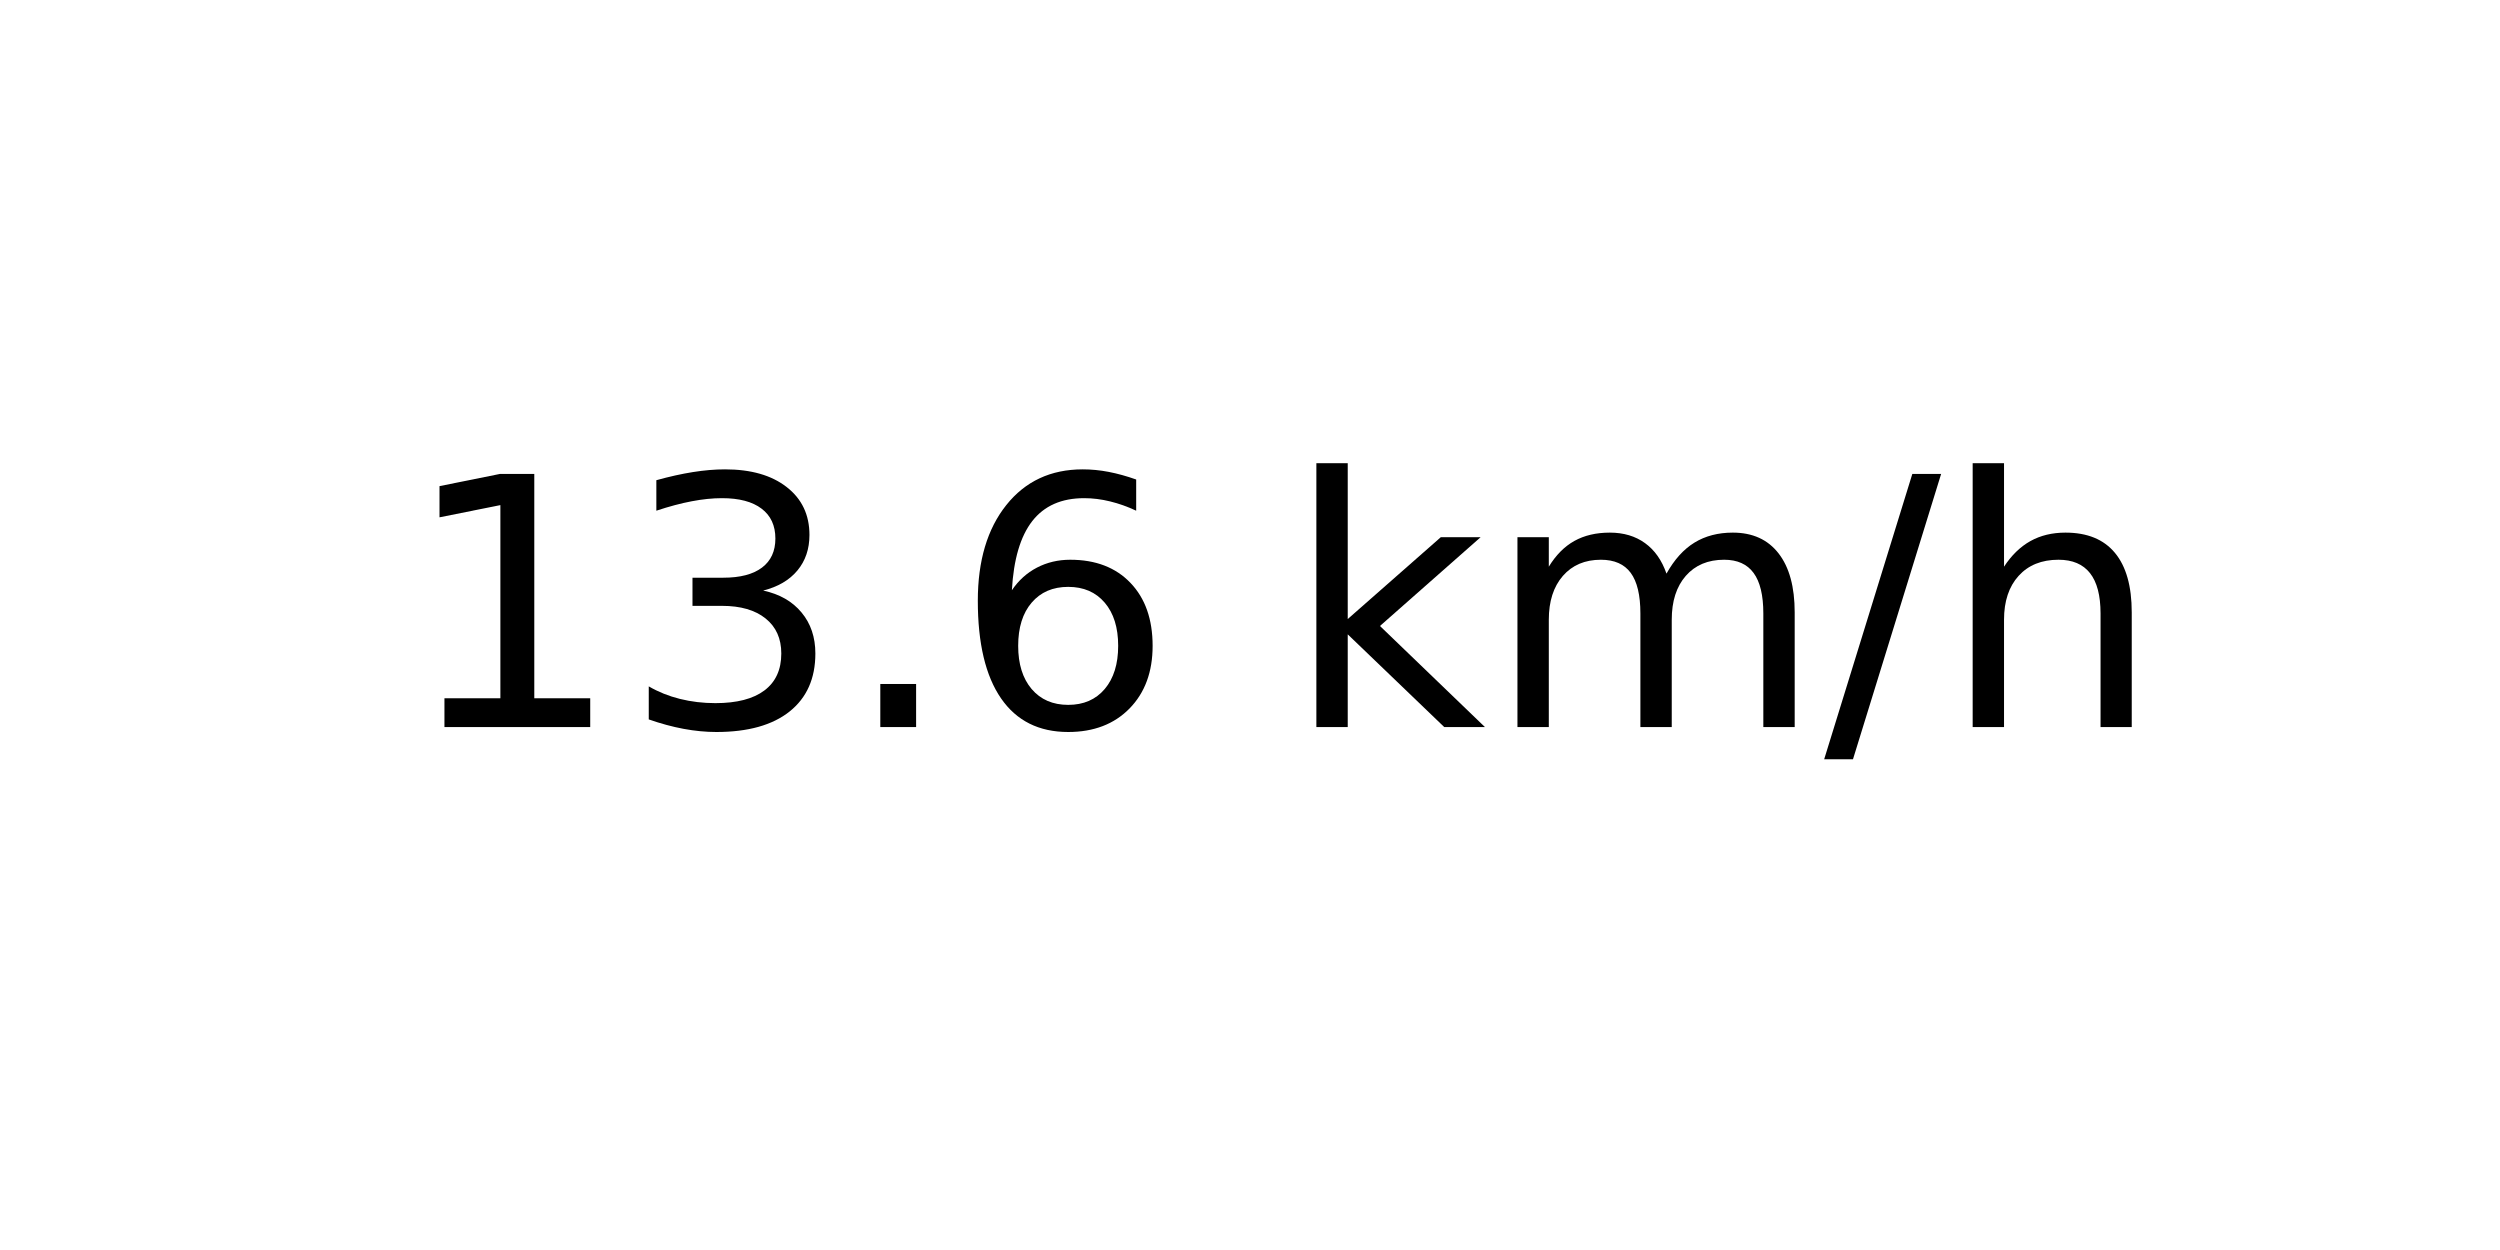
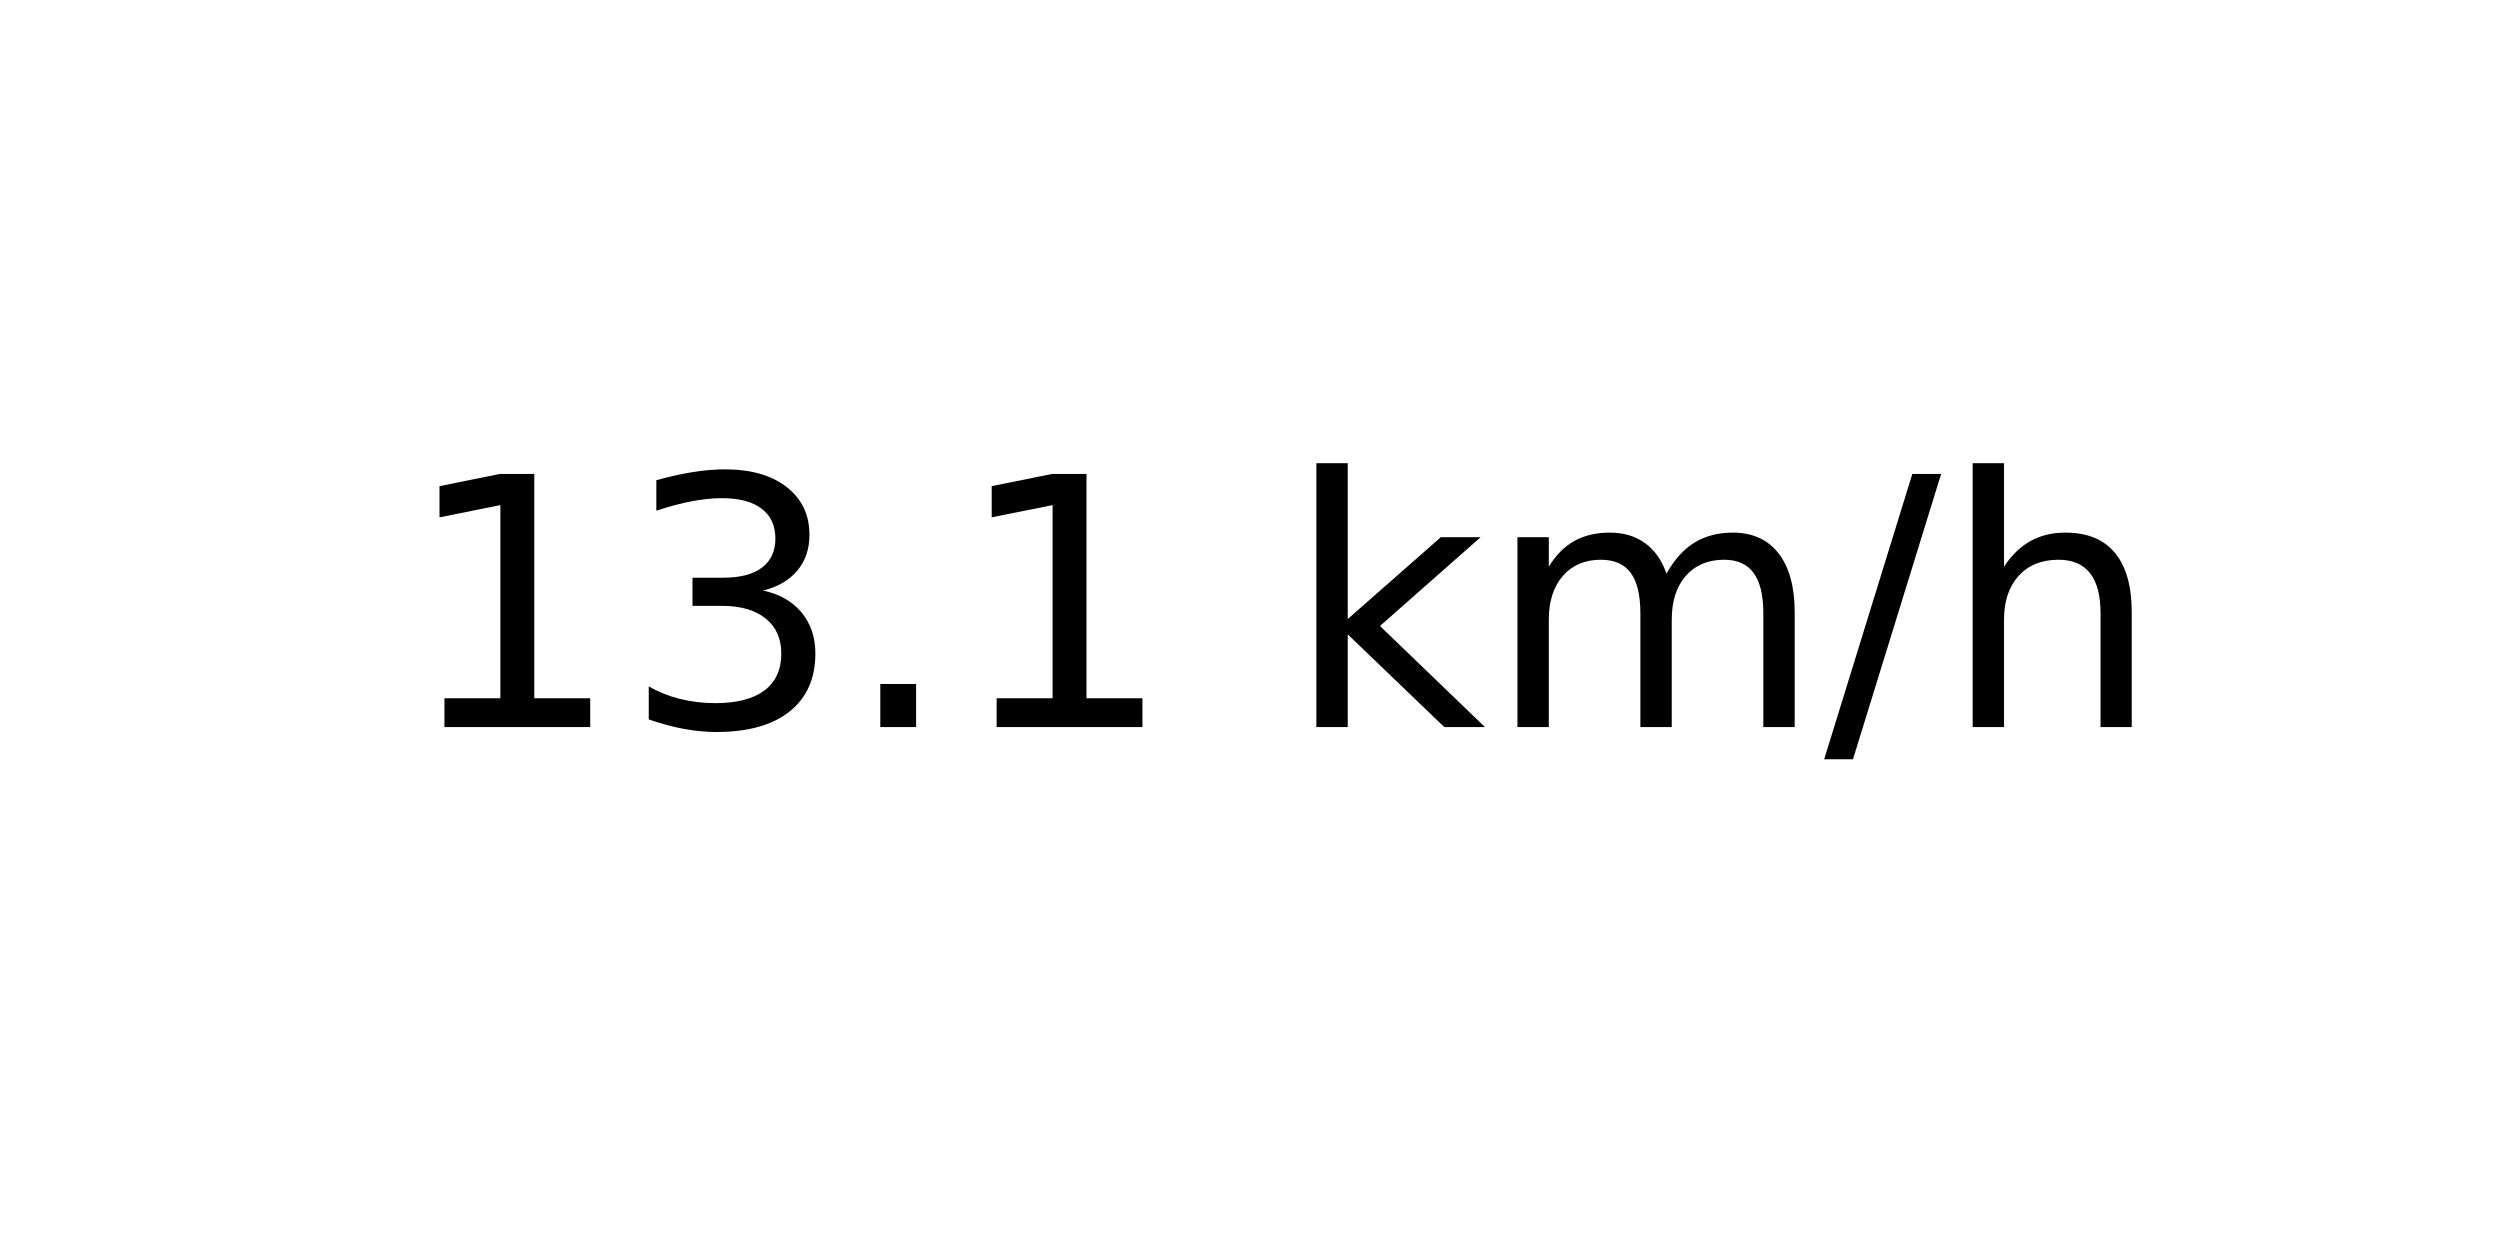
<svg xmlns="http://www.w3.org/2000/svg" xmlns:xlink="http://www.w3.org/1999/xlink" width="72pt" height="36pt" viewBox="0 0 72 36" version="1.1">
  <defs>
    <style type="text/css">*{stroke-linejoin: round; stroke-linecap: butt}</style>
  </defs>
  <g id="figure_1">
    <g id="axes_1">
      <g id="text_1">
        <g transform="translate(11.55937 20.93937) scale(0.1 -0.1)">
          <defs>
            <path id="DejaVuSans-31" d="M 794 531  L 1825 531  L 1825 4091  L 703 3866  L 703 4441  L 1819 4666  L 2450 4666  L 2450 531  L 3481 531  L 3481 0  L 794 0  L 794 531  z " transform="scale(0.015625)" />
            <path id="DejaVuSans-33" d="M 2597 2516  Q 3050 2419 3304 2112  Q 3559 1806 3559 1356  Q 3559 666 3084 287  Q 2609 -91 1734 -91  Q 1441 -91 1130 -33  Q 819 25 488 141  L 488 750  Q 750 597 1062 519  Q 1375 441 1716 441  Q 2309 441 2620 675  Q 2931 909 2931 1356  Q 2931 1769 2642 2001  Q 2353 2234 1838 2234  L 1294 2234  L 1294 2753  L 1863 2753  Q 2328 2753 2575 2939  Q 2822 3125 2822 3475  Q 2822 3834 2567 4026  Q 2313 4219 1838 4219  Q 1578 4219 1281 4162  Q 984 4106 628 3988  L 628 4550  Q 988 4650 1302 4700  Q 1616 4750 1894 4750  Q 2613 4750 3031 4423  Q 3450 4097 3450 3541  Q 3450 3153 3228 2886  Q 3006 2619 2597 2516  z " transform="scale(0.015625)" />
            <path id="DejaVuSans-2e" d="M 684 794  L 1344 794  L 1344 0  L 684 0  L 684 794  z " transform="scale(0.015625)" />
-             <path id="DejaVuSans-36" d="M 2113 2584  Q 1688 2584 1439 2293  Q 1191 2003 1191 1497  Q 1191 994 1439 701  Q 1688 409 2113 409  Q 2538 409 2786 701  Q 3034 994 3034 1497  Q 3034 2003 2786 2293  Q 2538 2584 2113 2584  z M 3366 4563  L 3366 3988  Q 3128 4100 2886 4159  Q 2644 4219 2406 4219  Q 1781 4219 1451 3797  Q 1122 3375 1075 2522  Q 1259 2794 1537 2939  Q 1816 3084 2150 3084  Q 2853 3084 3261 2657  Q 3669 2231 3669 1497  Q 3669 778 3244 343  Q 2819 -91 2113 -91  Q 1303 -91 875 529  Q 447 1150 447 2328  Q 447 3434 972 4092  Q 1497 4750 2381 4750  Q 2619 4750 2861 4703  Q 3103 4656 3366 4563  z " transform="scale(0.015625)" />
            <path id="DejaVuSans-20" transform="scale(0.015625)" />
            <path id="DejaVuSans-6b" d="M 581 4863  L 1159 4863  L 1159 1991  L 2875 3500  L 3609 3500  L 1753 1863  L 3688 0  L 2938 0  L 1159 1709  L 1159 0  L 581 0  L 581 4863  z " transform="scale(0.015625)" />
            <path id="DejaVuSans-6d" d="M 3328 2828  Q 3544 3216 3844 3400  Q 4144 3584 4550 3584  Q 5097 3584 5394 3201  Q 5691 2819 5691 2113  L 5691 0  L 5113 0  L 5113 2094  Q 5113 2597 4934 2840  Q 4756 3084 4391 3084  Q 3944 3084 3684 2787  Q 3425 2491 3425 1978  L 3425 0  L 2847 0  L 2847 2094  Q 2847 2600 2669 2842  Q 2491 3084 2119 3084  Q 1678 3084 1418 2786  Q 1159 2488 1159 1978  L 1159 0  L 581 0  L 581 3500  L 1159 3500  L 1159 2956  Q 1356 3278 1631 3431  Q 1906 3584 2284 3584  Q 2666 3584 2933 3390  Q 3200 3197 3328 2828  z " transform="scale(0.015625)" />
            <path id="DejaVuSans-2f" d="M 1625 4666  L 2156 4666  L 531 -594  L 0 -594  L 1625 4666  z " transform="scale(0.015625)" />
            <path id="DejaVuSans-68" d="M 3513 2113  L 3513 0  L 2938 0  L 2938 2094  Q 2938 2591 2744 2837  Q 2550 3084 2163 3084  Q 1697 3084 1428 2787  Q 1159 2491 1159 1978  L 1159 0  L 581 0  L 581 4863  L 1159 4863  L 1159 2956  Q 1366 3272 1645 3428  Q 1925 3584 2291 3584  Q 2894 3584 3203 3211  Q 3513 2838 3513 2113  z " transform="scale(0.015625)" />
          </defs>
          <use xlink:href="#DejaVuSans-31" />
          <use xlink:href="#DejaVuSans-33" x="63.623" />
          <use xlink:href="#DejaVuSans-2e" x="127.246" />
-           <use xlink:href="#DejaVuSans-36" x="159.033" />
+           <use xlink:href="#DejaVuSans-31" x="159.033" />
          <use xlink:href="#DejaVuSans-20" x="222.656" />
          <use xlink:href="#DejaVuSans-6b" x="254.443" />
          <use xlink:href="#DejaVuSans-6d" x="312.354" />
          <use xlink:href="#DejaVuSans-2f" x="409.766" />
          <use xlink:href="#DejaVuSans-68" x="443.457" />
        </g>
      </g>
    </g>
  </g>
</svg>
